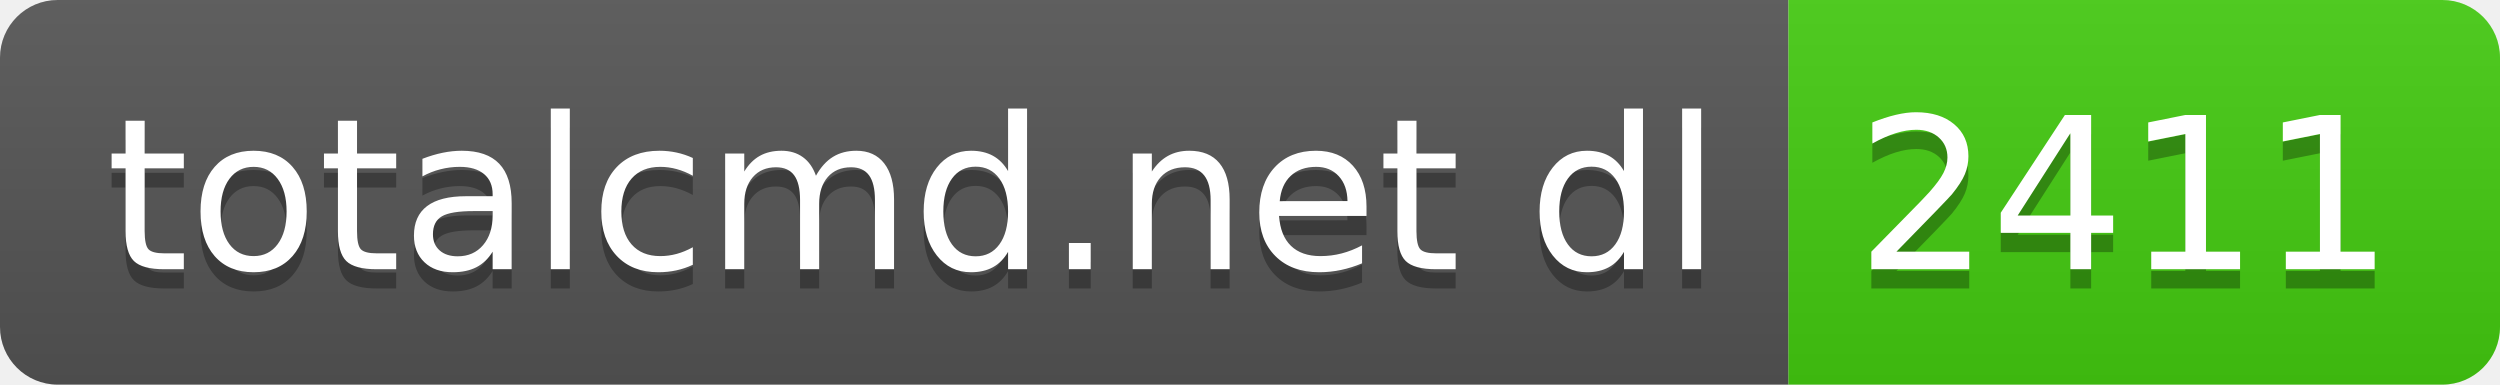
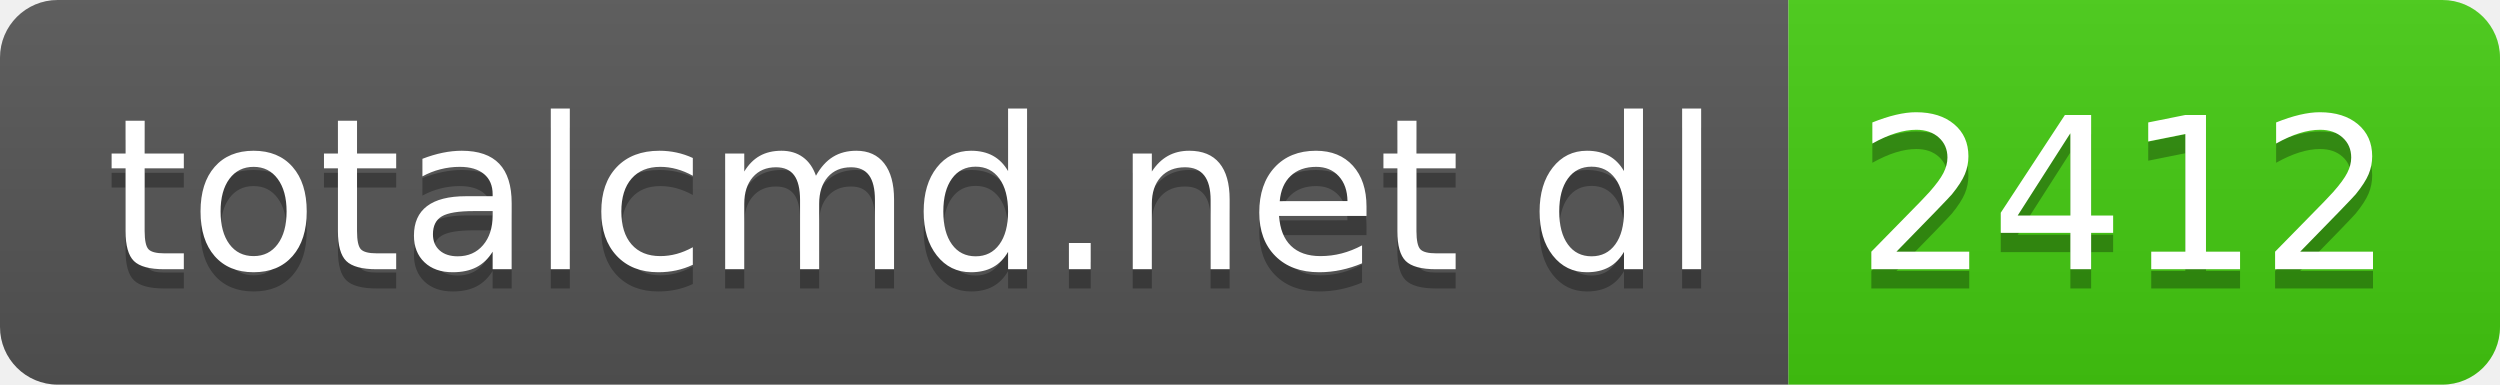
- <svg xmlns="http://www.w3.org/2000/svg" width="130" height="20" role="img" aria-label="totalcmd.net dl: 2411">
+ <svg xmlns="http://www.w3.org/2000/svg" width="130" height="20" role="img" aria-label="totalcmd.net dl: 2412">
  <linearGradient id="s" x2="0" y2="100%">
    <stop offset="0" stop-color="#bbb" stop-opacity=".1" />
    <stop offset="1" stop-opacity=".1" />
  </linearGradient>
  <clipPath id="r">
    <rect width="130" height="20" rx="3" fill="#fff" />
  </clipPath>
  <g clip-path="url(#r)">
    <rect width="93" height="20" fill="#555" />
    <rect x="93" width="37" height="20" fill="#4c1" />
    <rect width="130" height="20" fill="url(#s)" />
  </g>
  <g fill="#fff" text-anchor="middle" font-family="Verdana,Geneva,DejaVu Sans,sans-serif" text-rendering="geometricPrecision" font-size="110">
    <text aria-hidden="true" x="475" y="150" fill="#010101" fill-opacity=".3" transform="scale(.1)" textLength="830">totalcmd.net dl</text>
    <text x="475" y="140" transform="scale(.1)" fill="#fff" textLength="830">totalcmd.net dl</text>
-     <text aria-hidden="true" x="1105" y="150" fill="#010101" fill-opacity=".3" transform="scale(.1)" textLength="270">2411</text>
-     <text x="1105" y="140" transform="scale(.1)" fill="#fff" textLength="270">2411</text>
+     <text aria-hidden="true" x="1105" y="150" fill="#010101" fill-opacity=".3" transform="scale(.1)" textLength="270">2412</text>
+     <text x="1105" y="140" transform="scale(.1)" fill="#fff" textLength="270">2412</text>
  </g>
</svg>
